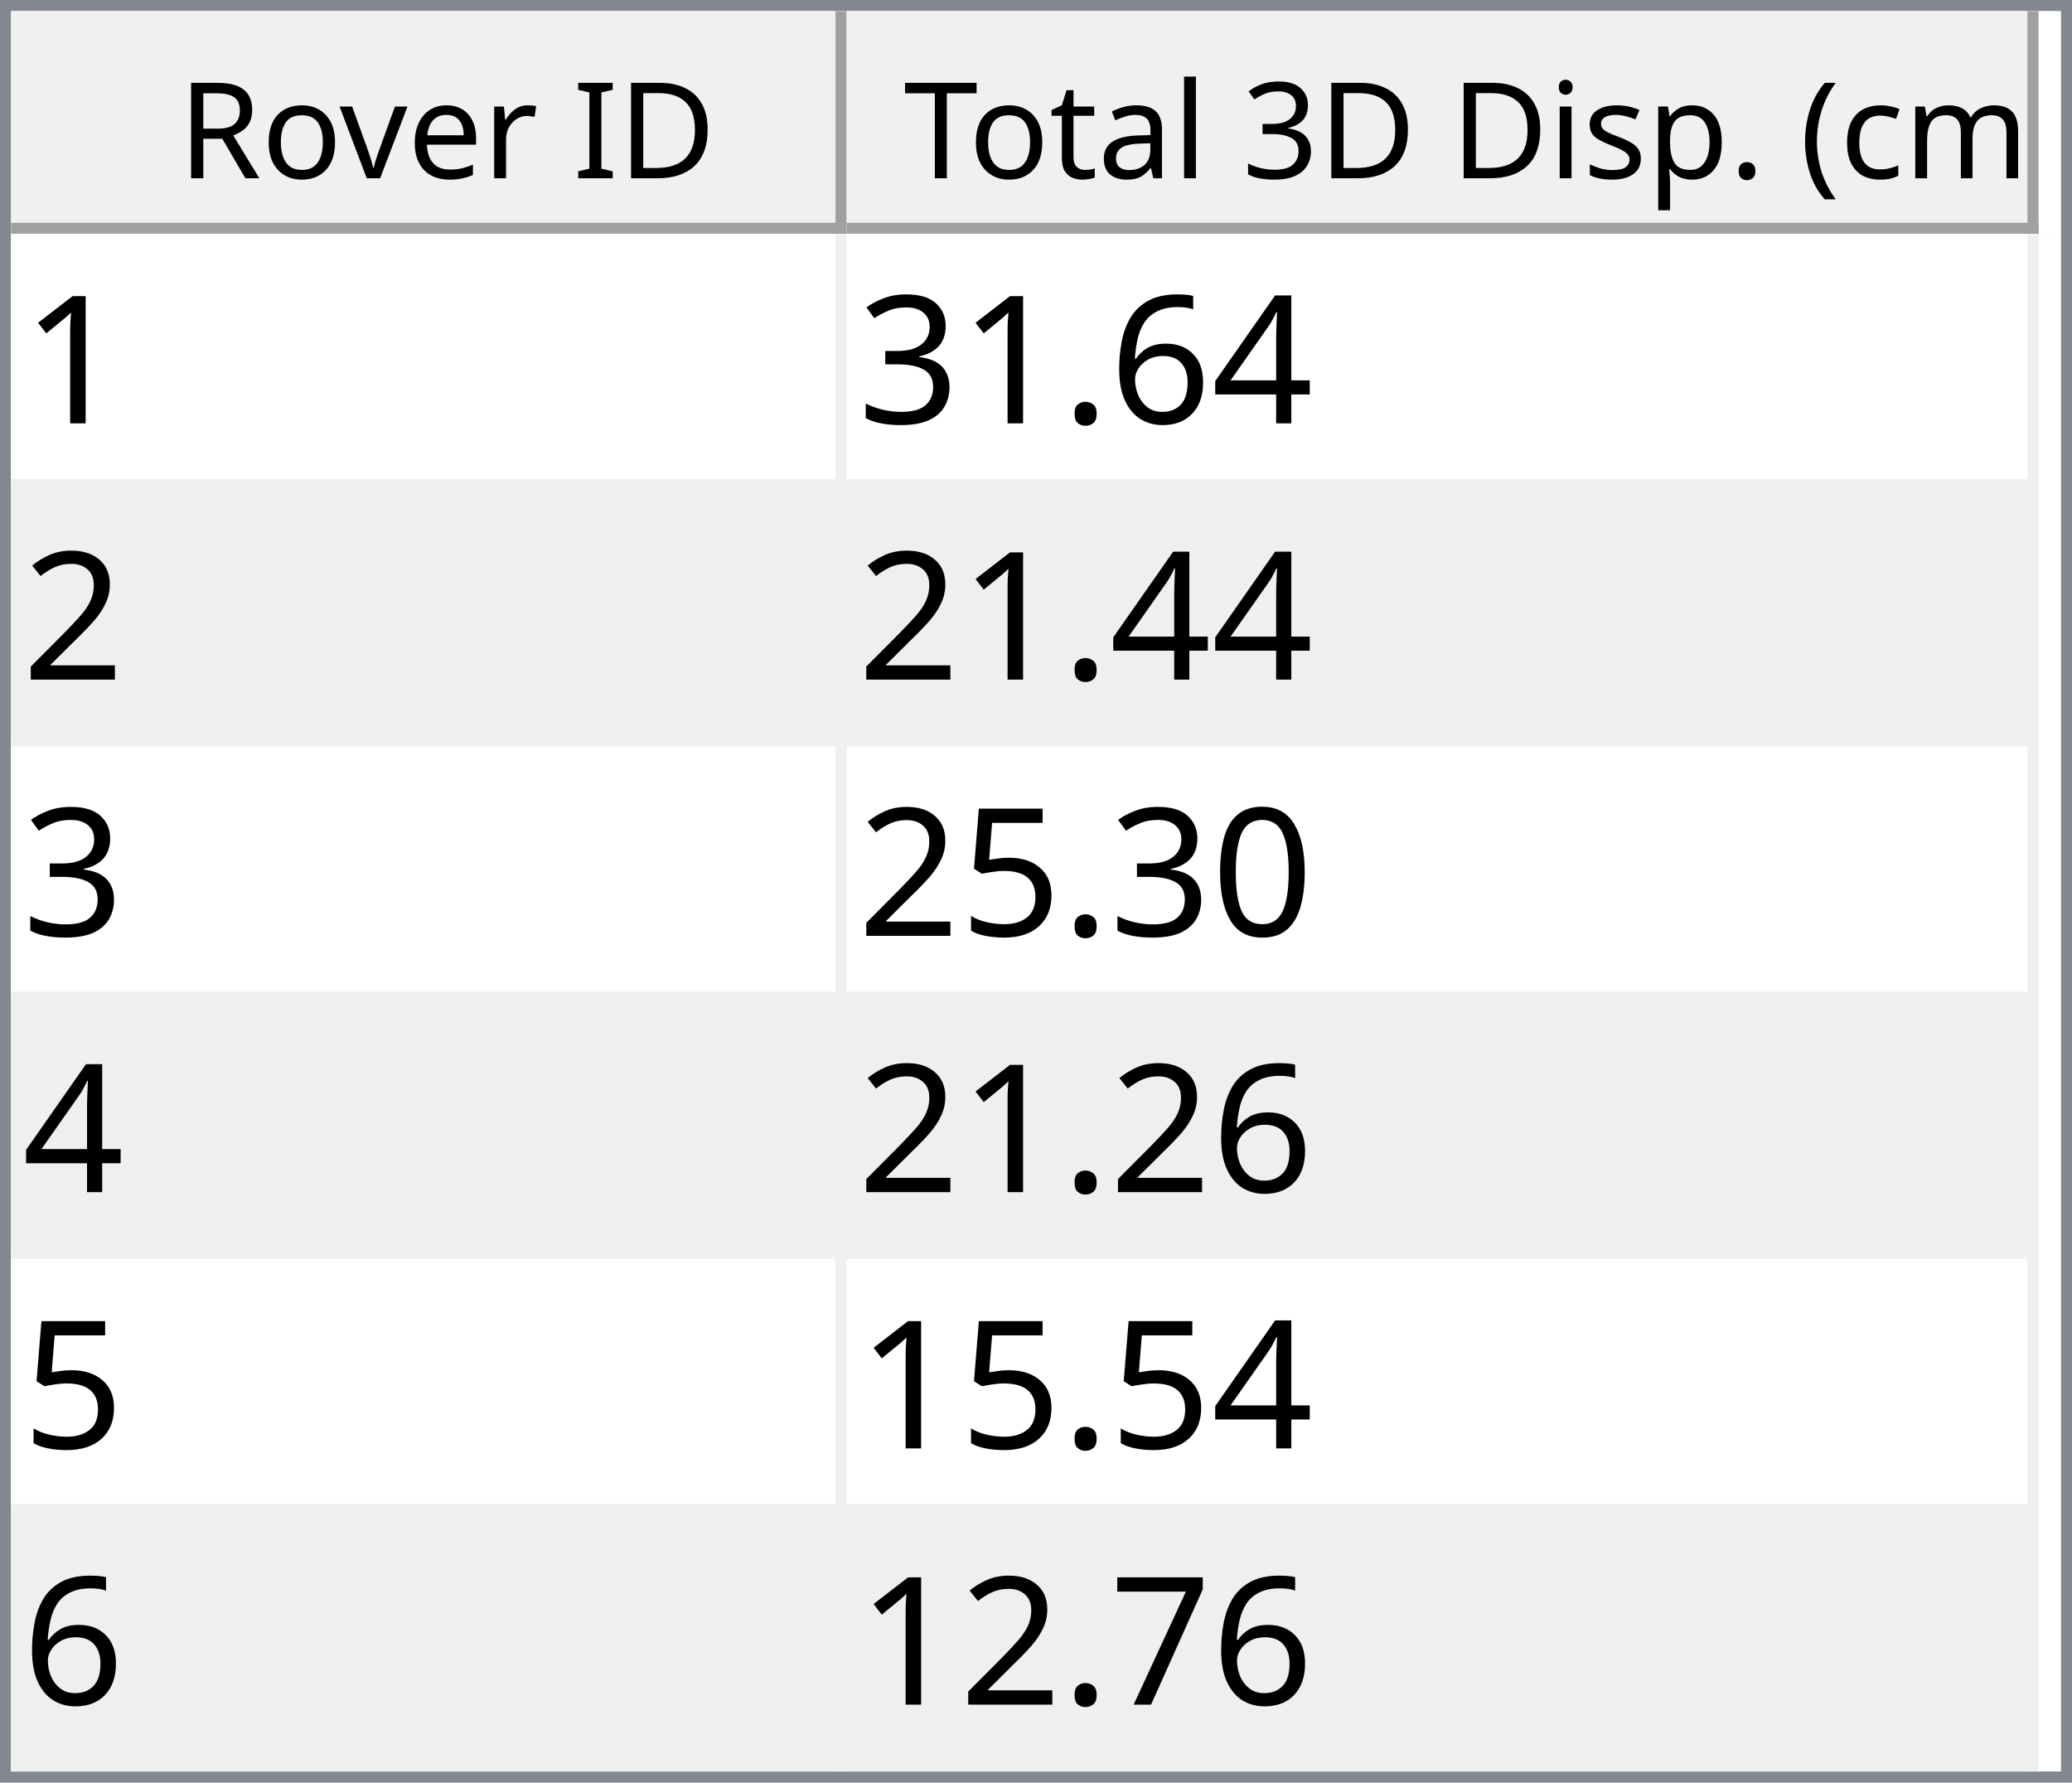
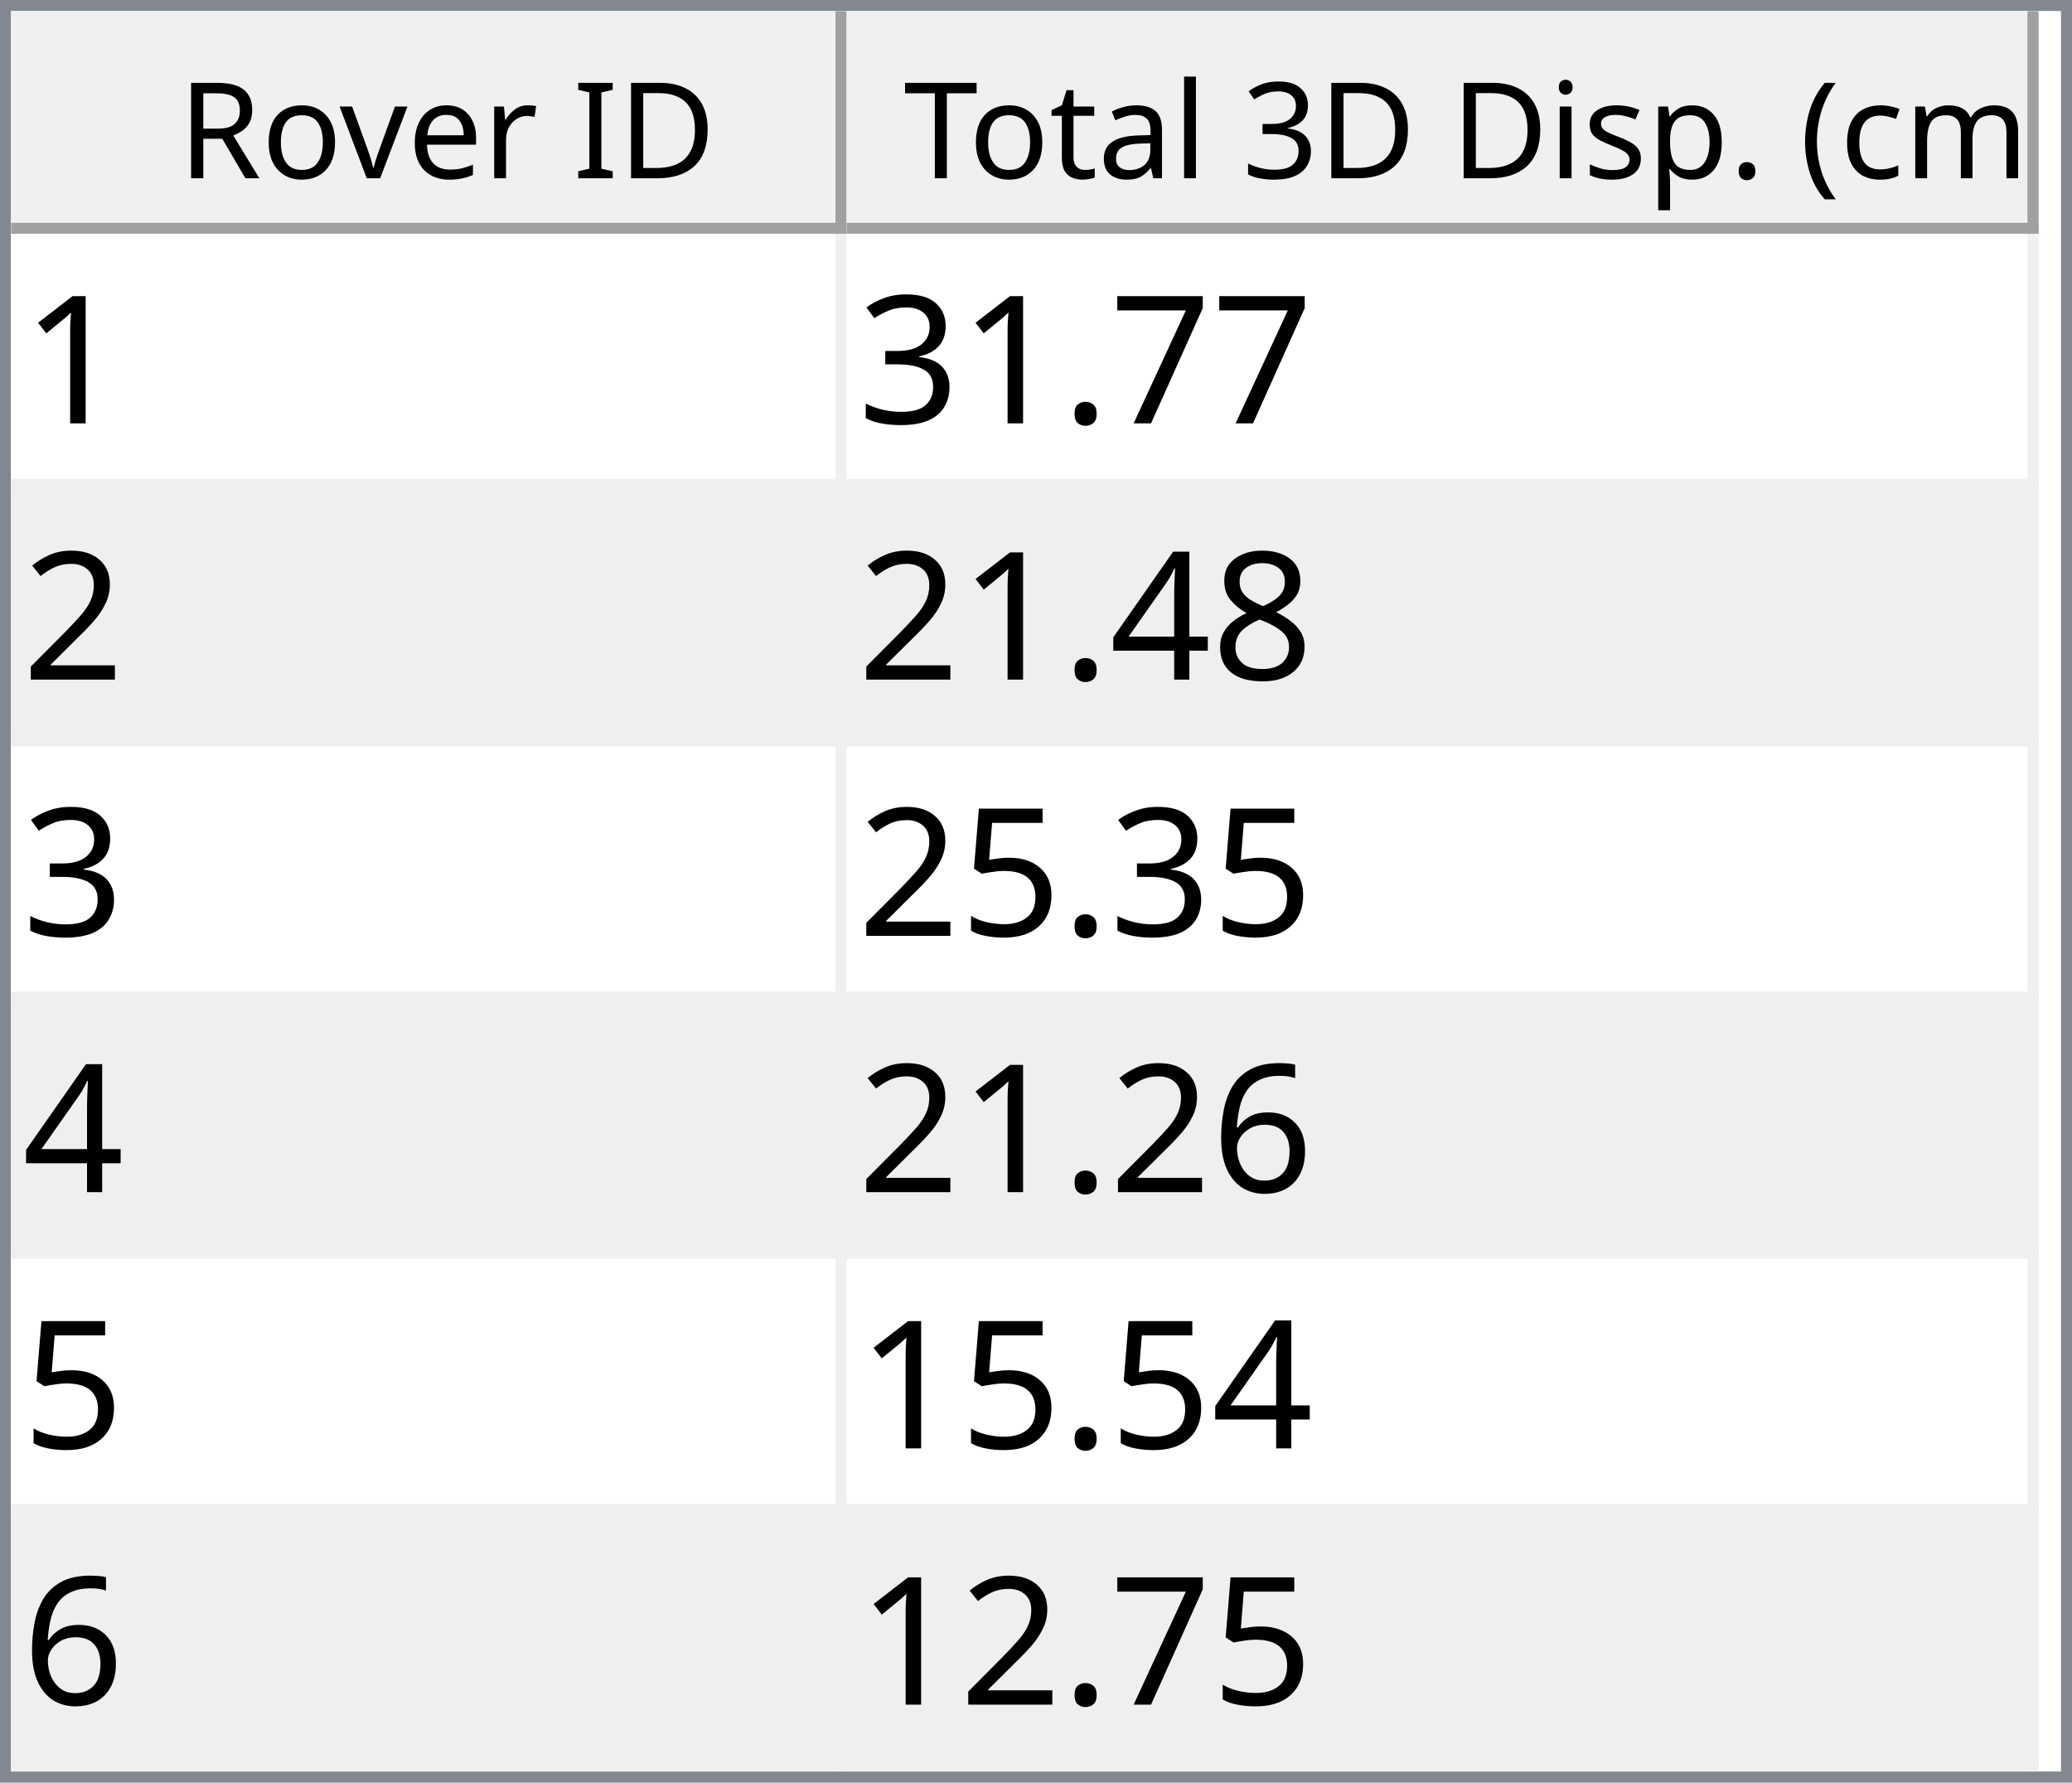
<svg xmlns="http://www.w3.org/2000/svg" style="fill-opacity:1; color-rendering:auto; color-interpolation:auto; text-rendering:auto; stroke:black; stroke-linecap:square; stroke-miterlimit:10; shape-rendering:auto; stroke-opacity:1; fill:black; stroke-dasharray:none; font-weight:normal; stroke-width:1; font-family:'Dialog'; font-style:normal; stroke-linejoin:miter; font-size:12px; stroke-dashoffset:0; image-rendering:auto;" width="186" height="160">
  <defs id="genericDefs" />
  <g>
    <defs id="defs1">
      <clipPath clipPathUnits="userSpaceOnUse" id="clipPath1">
        <path d="M0 0 L186 0 L186 160 L0 160 L0 0 Z" />
      </clipPath>
      <clipPath clipPathUnits="userSpaceOnUse" id="clipPath2">
        <path d="M0 0 L0 160 L186 160 L186 0 Z" />
      </clipPath>
      <clipPath clipPathUnits="userSpaceOnUse" id="clipPath3">
        <path d="M0 0 L0 20 L184 20 L184 0 Z" />
      </clipPath>
      <clipPath clipPathUnits="userSpaceOnUse" id="clipPath4">
        <path d="M0 0 L0 20 L75 20 L75 0 Z" />
      </clipPath>
      <clipPath clipPathUnits="userSpaceOnUse" id="clipPath5">
        <path d="M1 1 L1 19 L74 19 L74 1 Z" />
      </clipPath>
      <clipPath clipPathUnits="userSpaceOnUse" id="clipPath6">
        <path d="M0 0 L0 18 L73 18 L73 0 Z" />
      </clipPath>
      <clipPath clipPathUnits="userSpaceOnUse" id="clipPath7">
        <path d="M-0.5 -0.5 L-0.5 19.5 L74.5 19.5 L74.5 -0.5 Z" />
      </clipPath>
      <clipPath clipPathUnits="userSpaceOnUse" id="clipPath8">
        <path d="M0 0 L0 20 L107 20 L107 0 Z" />
      </clipPath>
      <clipPath clipPathUnits="userSpaceOnUse" id="clipPath9">
        <path d="M1 1 L1 19 L106 19 L106 1 Z" />
      </clipPath>
      <clipPath clipPathUnits="userSpaceOnUse" id="clipPath10">
        <path d="M0 0 L0 18 L105 18 L105 0 Z" />
      </clipPath>
      <clipPath clipPathUnits="userSpaceOnUse" id="clipPath11">
        <path d="M-0.5 -0.5 L-0.5 19.5 L106.5 19.5 L106.5 -0.5 Z" />
      </clipPath>
      <clipPath clipPathUnits="userSpaceOnUse" id="clipPath12">
        <path d="M0 0 L0 138 L184 138 L184 0 Z" />
      </clipPath>
      <clipPath clipPathUnits="userSpaceOnUse" id="clipPath13">
        <path d="M0 0 L0 138 L182 138 L182 0 Z" />
      </clipPath>
      <clipPath clipPathUnits="userSpaceOnUse" id="clipPath14">
        <path d="M-0.5 -0.5 L-0.5 137.5 L181.5 137.5 L181.5 -0.5 Z" />
      </clipPath>
      <clipPath clipPathUnits="userSpaceOnUse" id="clipPath15">
        <path d="M0 0 L0 22 L74 22 L74 0 Z" />
      </clipPath>
      <clipPath clipPathUnits="userSpaceOnUse" id="clipPath16">
        <path d="M0 0 L0 22 L106 22 L106 0 Z" />
      </clipPath>
      <font horiz-adv-x="64.551" id="font1">
        <font-face ascent="107.91" descent="25.098" units-per-em="100" style="font-style:normal; font-family:Segoe UI; font-weight:normal;" />
        <missing-glyph horiz-adv-x="64.551" d="M8.109 0 L8.109 68.266 L56.453 68.266 L56.453 0 L8.109 0 ZM15.328 7.234 L49.219 7.234 L49.219 61.031 L15.328 61.031 L15.328 7.234 Z" />
        <glyph unicode="D" horiz-adv-x="70.117" d="M9.188 0 L9.188 70.016 L28.516 70.016 Q65.531 70.016 65.531 35.891 Q65.531 19.672 55.25 9.836 Q44.969 0 27.734 0 L9.188 0 ZM17.391 62.594 L17.391 7.422 L27.828 7.422 Q41.609 7.422 49.273 14.797 Q56.938 22.172 56.938 35.688 Q56.938 62.594 28.328 62.594 L17.391 62.594 Z" />
        <glyph unicode="I" horiz-adv-x="26.611" d="M17.391 0 L9.188 0 L9.188 70.016 L17.391 70.016 L17.391 0 Z" />
        <glyph unicode=" " horiz-adv-x="27.393" d="" />
        <glyph unicode="r" horiz-adv-x="34.766" d="M34.188 41.891 Q32.078 43.5 28.125 43.5 Q23 43.5 19.555 38.672 Q16.109 33.844 16.109 25.484 L16.109 0 L8.109 0 L8.109 50 L16.109 50 L16.109 39.703 L16.312 39.703 Q18.016 44.969 21.531 47.922 Q25.047 50.875 29.391 50.875 Q32.516 50.875 34.188 50.203 L34.188 41.891 Z" />
        <glyph unicode="e" horiz-adv-x="52.295" d="M48.297 23 L12.984 23 Q13.188 14.656 17.484 10.109 Q21.781 5.562 29.297 5.562 Q37.75 5.562 44.828 11.141 L44.828 3.609 Q38.234 -1.172 27.391 -1.172 Q16.797 -1.172 10.742 5.641 Q4.688 12.453 4.688 24.812 Q4.688 36.469 11.305 43.82 Q17.922 51.172 27.734 51.172 Q37.547 51.172 42.922 44.828 Q48.297 38.484 48.297 27.203 L48.297 23 ZM40.094 29.781 Q40.047 36.719 36.75 40.578 Q33.453 44.438 27.594 44.438 Q21.922 44.438 17.969 40.383 Q14.016 36.328 13.094 29.781 L40.094 29.781 Z" />
        <glyph unicode="v" horiz-adv-x="47.9" d="M47.406 50 L27.484 0 L19.625 0 L0.688 50 L9.469 50 L22.172 13.672 Q23.578 9.672 23.922 6.688 L24.125 6.688 Q24.609 10.453 25.688 13.484 L38.969 50 L47.406 50 Z" />
        <glyph unicode="o" horiz-adv-x="58.594" d="M29 -1.172 Q17.922 -1.172 11.305 5.836 Q4.688 12.844 4.688 24.422 Q4.688 37.016 11.57 44.094 Q18.453 51.172 30.172 51.172 Q41.359 51.172 47.633 44.289 Q53.906 37.406 53.906 25.203 Q53.906 13.234 47.141 6.031 Q40.375 -1.172 29 -1.172 ZM29.594 44.438 Q21.875 44.438 17.383 39.188 Q12.891 33.938 12.891 24.703 Q12.891 15.828 17.43 10.695 Q21.969 5.562 29.594 5.562 Q37.359 5.562 41.531 10.594 Q45.703 15.625 45.703 24.906 Q45.703 34.281 41.531 39.359 Q37.359 44.438 29.594 44.438 Z" />
        <glyph unicode="R" horiz-adv-x="59.814" d="M59.375 0 L49.609 0 L37.891 19.625 Q36.281 22.359 34.766 24.289 Q33.25 26.219 31.664 27.438 Q30.078 28.656 28.25 29.219 Q26.422 29.781 24.125 29.781 L17.391 29.781 L17.391 0 L9.188 0 L9.188 70.016 L30.078 70.016 Q34.672 70.016 38.555 68.867 Q42.438 67.719 45.289 65.375 Q48.141 63.031 49.758 59.547 Q51.375 56.062 51.375 51.375 Q51.375 47.703 50.273 44.656 Q49.172 41.609 47.148 39.211 Q45.125 36.812 42.266 35.133 Q39.406 33.453 35.844 32.516 L35.844 32.328 Q37.594 31.547 38.891 30.547 Q40.188 29.547 41.359 28.18 Q42.531 26.812 43.68 25.078 Q44.828 23.344 46.234 21.047 L59.375 0 ZM17.391 62.594 L17.391 37.203 L28.516 37.203 Q31.594 37.203 34.203 38.133 Q36.812 39.062 38.719 40.797 Q40.625 42.531 41.703 45.047 Q42.781 47.562 42.781 50.688 Q42.781 56.297 39.141 59.445 Q35.5 62.594 28.609 62.594 L17.391 62.594 Z" />
        <glyph unicode=")" horiz-adv-x="30.176" d="M8.297 -15.922 L1.172 -15.922 Q16.406 2.344 16.406 26.812 Q16.406 51.469 1.078 70.016 L8.297 70.016 Q23.531 52.156 23.531 26.703 Q23.531 1.375 8.297 -15.922 Z" />
        <glyph unicode="m" horiz-adv-x="86.133" d="M79.109 0 L71.094 0 L71.094 28.719 Q71.094 37.016 68.531 40.727 Q65.969 44.438 59.906 44.438 Q54.781 44.438 51.195 39.75 Q47.609 35.062 47.609 28.516 L47.609 0 L39.594 0 L39.594 29.688 Q39.594 44.438 28.219 44.438 Q22.953 44.438 19.531 40.016 Q16.109 35.594 16.109 28.516 L16.109 0 L8.109 0 L8.109 50 L16.109 50 L16.109 42.094 L16.312 42.094 Q21.625 51.172 31.844 51.172 Q36.969 51.172 40.773 48.312 Q44.578 45.453 46 40.828 Q51.562 51.172 62.594 51.172 Q79.109 51.172 79.109 30.812 L79.109 0 Z" />
        <glyph unicode="c" horiz-adv-x="46.191" d="M42.188 2.297 Q36.422 -1.172 28.516 -1.172 Q17.828 -1.172 11.258 5.789 Q4.688 12.75 4.688 23.828 Q4.688 36.188 11.766 43.68 Q18.844 51.172 30.672 51.172 Q37.25 51.172 42.281 48.734 L42.281 40.531 Q36.719 44.438 30.375 44.438 Q22.703 44.438 17.797 38.945 Q12.891 33.453 12.891 24.516 Q12.891 15.719 17.508 10.641 Q22.125 5.562 29.891 5.562 Q36.422 5.562 42.188 9.906 L42.188 2.297 Z" />
        <glyph unicode="(" horiz-adv-x="30.176" d="M29.109 -15.922 L21.969 -15.922 Q6.844 1.375 6.844 26.703 Q6.844 52.156 21.969 70.016 L29.203 70.016 Q13.875 51.469 13.875 26.812 Q13.875 2.344 29.109 -15.922 Z" />
        <glyph unicode="." horiz-adv-x="21.68" d="M10.891 -1.078 Q8.641 -1.078 7.055 0.539 Q5.469 2.156 5.469 4.391 Q5.469 6.641 7.055 8.273 Q8.641 9.906 10.891 9.906 Q13.188 9.906 14.797 8.273 Q16.406 6.641 16.406 4.391 Q16.406 2.156 14.797 0.539 Q13.188 -1.078 10.891 -1.078 Z" />
        <glyph unicode="p" horiz-adv-x="58.789" d="M16.312 7.234 L16.109 7.234 L16.109 -23 L8.109 -23 L8.109 50 L16.109 50 L16.109 41.219 L16.312 41.219 Q22.219 51.172 33.594 51.172 Q43.266 51.172 48.688 44.461 Q54.109 37.75 54.109 26.469 Q54.109 13.922 48 6.375 Q41.891 -1.172 31.297 -1.172 Q21.578 -1.172 16.312 7.234 ZM16.109 27.391 L16.109 20.406 Q16.109 14.203 20.141 9.883 Q24.172 5.562 30.375 5.562 Q37.641 5.562 41.773 11.133 Q45.906 16.703 45.906 26.609 Q45.906 34.969 42.047 39.703 Q38.188 44.438 31.594 44.438 Q24.609 44.438 20.359 39.578 Q16.109 34.719 16.109 27.391 Z" />
        <glyph unicode="s" horiz-adv-x="42.432" d="M5.078 1.812 L5.078 10.406 Q11.625 5.562 19.484 5.562 Q30.031 5.562 30.031 12.594 Q30.031 14.594 29.125 15.992 Q28.219 17.391 26.68 18.461 Q25.141 19.531 23.07 20.383 Q21 21.234 18.609 22.172 Q15.281 23.484 12.766 24.828 Q10.25 26.172 8.57 27.859 Q6.891 29.547 6.031 31.695 Q5.172 33.844 5.172 36.719 Q5.172 40.234 6.789 42.945 Q8.406 45.656 11.086 47.484 Q13.766 49.312 17.211 50.242 Q20.656 51.172 24.312 51.172 Q30.812 51.172 35.938 48.922 L35.938 40.828 Q30.422 44.438 23.25 44.438 Q21 44.438 19.195 43.922 Q17.391 43.406 16.094 42.477 Q14.797 41.547 14.086 40.258 Q13.375 38.969 13.375 37.406 Q13.375 35.453 14.086 34.133 Q14.797 32.812 16.164 31.789 Q17.531 30.766 19.484 29.938 Q21.438 29.109 23.922 28.125 Q27.25 26.859 29.883 25.516 Q32.516 24.172 34.375 22.484 Q36.234 20.797 37.234 18.602 Q38.234 16.406 38.234 13.375 Q38.234 9.672 36.602 6.938 Q34.969 4.203 32.234 2.398 Q29.5 0.594 25.93 -0.289 Q22.359 -1.172 18.453 -1.172 Q10.75 -1.172 5.078 1.812 Z" />
        <glyph unicode="i" horiz-adv-x="24.219" d="M12.203 62.703 Q10.062 62.703 8.547 64.164 Q7.031 65.625 7.031 67.875 Q7.031 70.125 8.547 71.609 Q10.062 73.094 12.203 73.094 Q14.406 73.094 15.945 71.609 Q17.484 70.125 17.484 67.875 Q17.484 65.719 15.945 64.211 Q14.406 62.703 12.203 62.703 ZM16.109 0 L8.109 0 L8.109 50 L16.109 50 L16.109 0 Z" />
        <glyph unicode="3" horiz-adv-x="53.906" d="M46.531 19.828 Q46.531 15.094 44.75 11.211 Q42.969 7.328 39.719 4.57 Q36.469 1.812 31.93 0.297 Q27.391 -1.219 21.922 -1.219 Q11.922 -1.219 6 2.594 L6 11.188 Q13.094 5.609 22.219 5.609 Q25.875 5.609 28.828 6.539 Q31.781 7.469 33.906 9.227 Q36.031 10.984 37.18 13.477 Q38.328 15.969 38.328 19.094 Q38.328 32.812 18.797 32.812 L12.984 32.812 L12.984 39.594 L18.5 39.594 Q35.797 39.594 35.797 52.484 Q35.797 64.406 22.609 64.406 Q15.188 64.406 8.688 59.422 L8.688 67.188 Q15.375 71.188 24.609 71.188 Q29 71.188 32.57 69.969 Q36.141 68.75 38.68 66.555 Q41.219 64.359 42.609 61.281 Q44 58.203 44 54.5 Q44 40.672 30.031 36.719 L30.031 36.531 Q33.594 36.141 36.625 34.797 Q39.656 33.453 41.852 31.305 Q44.047 29.156 45.289 26.25 Q46.531 23.344 46.531 19.828 Z" />
        <glyph unicode="l" horiz-adv-x="24.219" d="M16.109 0 L8.109 0 L8.109 74.031 L16.109 74.031 L16.109 0 Z" />
        <glyph unicode="a" horiz-adv-x="50.879" d="M43.891 0 L35.891 0 L35.891 7.812 L35.688 7.812 Q30.469 -1.172 20.312 -1.172 Q12.844 -1.172 8.617 2.781 Q4.391 6.734 4.391 13.281 Q4.391 27.297 20.906 29.594 L35.891 31.688 Q35.891 44.438 25.594 44.438 Q16.547 44.438 9.281 38.281 L9.281 46.484 Q16.656 51.172 26.266 51.172 Q43.891 51.172 43.891 32.516 L43.891 0 ZM35.891 25.297 L23.828 23.641 Q18.266 22.859 15.43 20.875 Q12.594 18.891 12.594 13.875 Q12.594 10.203 15.211 7.883 Q17.828 5.562 22.172 5.562 Q28.125 5.562 32.008 9.742 Q35.891 13.922 35.891 20.312 L35.891 25.297 Z" />
        <glyph unicode="t" horiz-adv-x="33.887" d="M31.297 0.484 Q28.469 -1.078 23.828 -1.078 Q10.688 -1.078 10.688 13.578 L10.688 43.172 L2.094 43.172 L2.094 50 L10.688 50 L10.688 62.203 L18.703 64.797 L18.703 50 L31.297 50 L31.297 43.172 L18.703 43.172 L18.703 14.984 Q18.703 9.969 20.414 7.82 Q22.125 5.672 26.078 5.672 Q29.109 5.672 31.297 7.328 L31.297 0.484 Z" />
        <glyph unicode="T" horiz-adv-x="52.393" d="M50.594 62.594 L30.375 62.594 L30.375 0 L22.172 0 L22.172 62.594 L2 62.594 L2 70.016 L50.594 70.016 L50.594 62.594 Z" />
      </font>
      <font horiz-adv-x="75.0" id="font2">
        <font-face ascent="100.537" descent="21.973" units-per-em="100" style="font-style:normal; font-family:sans-serif; font-weight:normal;" />
        <missing-glyph horiz-adv-x="75.0" d="M12.5 0 L12.5 62.5 L62.5 62.5 L62.5 0 L12.5 0 ZM14.062 1.562 L60.938 1.562 L60.938 60.938 L14.062 60.938 L14.062 1.562 Z" />
        <glyph unicode="1" horiz-adv-x="55.615" d="M37.25 0 L28.469 0 L28.469 56 Q25.297 52.984 20.141 49.953 Q14.984 46.922 10.891 45.406 L10.891 53.906 Q18.266 57.375 23.781 62.305 Q29.297 67.234 31.594 71.875 L37.25 71.875 L37.25 0 Z" />
-         <glyph unicode="4" horiz-adv-x="55.615" d="M32.328 0 L32.328 17.141 L1.266 17.141 L1.266 25.203 L33.938 71.578 L41.109 71.578 L41.109 25.203 L50.781 25.203 L50.781 17.141 L41.109 17.141 L41.109 0 L32.328 0 ZM32.328 25.203 L32.328 57.469 L9.906 25.203 L32.328 25.203 Z" />
-         <glyph unicode="6" horiz-adv-x="55.615" d="M49.75 54.047 L41.016 53.375 Q39.844 58.547 37.703 60.891 Q34.125 64.656 28.906 64.656 Q24.703 64.656 21.531 62.312 Q17.391 59.281 14.992 53.469 Q12.594 47.656 12.5 36.922 Q15.672 41.75 20.266 44.094 Q24.859 46.438 29.891 46.438 Q38.672 46.438 44.852 39.969 Q51.031 33.5 51.031 23.25 Q51.031 16.5 48.125 10.719 Q45.219 4.938 40.141 1.859 Q35.062 -1.219 28.609 -1.219 Q17.625 -1.219 10.695 6.859 Q3.766 14.938 3.766 33.5 Q3.766 54.25 11.422 63.672 Q18.109 71.875 29.438 71.875 Q37.891 71.875 43.289 67.141 Q48.688 62.406 49.75 54.047 ZM13.875 23.188 Q13.875 18.656 15.797 14.508 Q17.719 10.359 21.188 8.18 Q24.656 6 28.469 6 Q34.031 6 38.039 10.492 Q42.047 14.984 42.047 22.703 Q42.047 30.125 38.086 34.398 Q34.125 38.672 28.125 38.672 Q22.172 38.672 18.023 34.398 Q13.875 30.125 13.875 23.188 Z" />
+         <glyph unicode="7" horiz-adv-x="55.615" d="M4.734 62.203 L4.734 70.656 L51.078 70.656 L51.078 63.812 Q44.234 56.547 37.523 44.484 Q30.812 32.422 27.156 19.672 Q24.516 10.688 23.781 0 L14.75 0 Q14.891 8.453 18.062 20.414 Q21.234 32.375 27.172 43.484 Q33.109 54.594 39.797 62.203 L4.734 62.203 Z" />
        <glyph unicode="." horiz-adv-x="27.783" d="M9.078 0 L9.078 10.016 L19.094 10.016 L19.094 0 L9.078 0 Z" />
        <glyph unicode="3" horiz-adv-x="55.615" d="M4.203 18.891 L12.984 20.062 Q14.5 12.594 18.141 9.297 Q21.781 6 27 6 Q33.203 6 37.477 10.297 Q41.75 14.594 41.75 20.953 Q41.75 27 37.797 30.93 Q33.844 34.859 27.734 34.859 Q25.25 34.859 21.531 33.891 L22.516 41.609 Q23.391 41.5 23.922 41.5 Q29.547 41.5 34.039 44.43 Q38.531 47.359 38.531 53.469 Q38.531 58.297 35.258 61.477 Q31.984 64.656 26.812 64.656 Q21.688 64.656 18.266 61.43 Q14.844 58.203 13.875 51.766 L5.078 53.328 Q6.688 62.156 12.398 67.016 Q18.109 71.875 26.609 71.875 Q32.469 71.875 37.398 69.359 Q42.328 66.844 44.945 62.5 Q47.562 58.156 47.562 53.266 Q47.562 48.641 45.07 44.828 Q42.578 41.016 37.703 38.766 Q44.047 37.312 47.562 32.695 Q51.078 28.078 51.078 21.141 Q51.078 11.766 44.242 5.25 Q37.406 -1.266 26.953 -1.266 Q17.531 -1.266 11.305 4.352 Q5.078 9.969 4.203 18.891 Z" />
        <glyph unicode="2" horiz-adv-x="55.615" d="M50.344 8.453 L50.344 0 L3.031 0 Q2.938 3.172 4.047 6.109 Q5.859 10.938 9.836 15.625 Q13.812 20.312 21.344 26.469 Q33.016 36.031 37.117 41.625 Q41.219 47.219 41.219 52.203 Q41.219 57.422 37.477 61.008 Q33.734 64.594 27.734 64.594 Q21.391 64.594 17.578 60.789 Q13.766 56.984 13.719 50.25 L4.688 51.172 Q5.609 61.281 11.664 66.578 Q17.719 71.875 27.938 71.875 Q38.234 71.875 44.242 66.164 Q50.25 60.453 50.25 52 Q50.25 47.703 48.492 43.555 Q46.734 39.406 42.656 34.812 Q38.578 30.219 29.109 22.219 Q21.188 15.578 18.945 13.211 Q16.703 10.844 15.234 8.453 L50.344 8.453 Z" />
-         <glyph unicode="0" horiz-adv-x="55.615" d="M4.156 35.297 Q4.156 48 6.766 55.742 Q9.375 63.484 14.523 67.68 Q19.672 71.875 27.484 71.875 Q33.25 71.875 37.594 69.555 Q41.938 67.234 44.773 62.867 Q47.609 58.5 49.219 52.227 Q50.828 45.953 50.828 35.297 Q50.828 22.703 48.242 14.969 Q45.656 7.234 40.508 3.008 Q35.359 -1.219 27.484 -1.219 Q17.141 -1.219 11.234 6.203 Q4.156 15.141 4.156 35.297 ZM13.188 35.297 Q13.188 17.672 17.312 11.836 Q21.438 6 27.484 6 Q33.547 6 37.672 11.859 Q41.797 17.719 41.797 35.297 Q41.797 52.984 37.672 58.789 Q33.547 64.594 27.391 64.594 Q21.344 64.594 17.719 59.469 Q13.188 52.938 13.188 35.297 Z" />
+         <glyph unicode="8" horiz-adv-x="55.615" d="M17.672 38.812 Q12.203 40.828 9.57 44.539 Q6.938 48.25 6.938 53.422 Q6.938 61.234 12.555 66.555 Q18.172 71.875 27.484 71.875 Q36.859 71.875 42.578 66.43 Q48.297 60.984 48.297 53.172 Q48.297 48.188 45.68 44.508 Q43.062 40.828 37.75 38.812 Q44.344 36.672 47.781 31.883 Q51.219 27.094 51.219 20.453 Q51.219 11.281 44.727 5.031 Q38.234 -1.219 27.641 -1.219 Q17.047 -1.219 10.547 5.055 Q4.047 11.328 4.047 20.703 Q4.047 27.688 7.594 32.398 Q11.141 37.109 17.672 38.812 ZM15.922 53.719 Q15.922 48.641 19.195 45.414 Q22.469 42.188 27.688 42.188 Q32.766 42.188 36.016 45.383 Q39.266 48.578 39.266 53.219 Q39.266 58.062 35.914 61.359 Q32.562 64.656 27.594 64.656 Q22.562 64.656 19.242 61.43 Q15.922 58.203 15.922 53.719 ZM13.094 20.656 Q13.094 16.891 14.875 13.375 Q16.656 9.859 20.172 7.93 Q23.688 6 27.734 6 Q34.031 6 38.133 10.055 Q42.234 14.109 42.234 20.359 Q42.234 26.703 38.016 30.859 Q33.797 35.016 27.438 35.016 Q21.234 35.016 17.164 30.914 Q13.094 26.812 13.094 20.656 Z" />
+         <glyph unicode="4" horiz-adv-x="55.615" d="M32.328 0 L32.328 17.141 L1.266 17.141 L1.266 25.203 L33.938 71.578 L41.109 71.578 L41.109 25.203 L50.781 25.203 L50.781 17.141 L41.109 17.141 L41.109 0 L32.328 0 ZM32.328 25.203 L32.328 57.469 L9.906 25.203 L32.328 25.203 Z" />
        <glyph unicode="5" horiz-adv-x="55.615" d="M4.156 18.75 L13.375 19.531 Q14.406 12.797 18.141 9.398 Q21.875 6 27.156 6 Q33.5 6 37.891 10.789 Q42.281 15.578 42.281 23.484 Q42.281 31 38.062 35.352 Q33.844 39.703 27 39.703 Q22.75 39.703 19.336 37.773 Q15.922 35.844 13.969 32.766 L5.719 33.844 L12.641 70.609 L48.25 70.609 L48.25 62.203 L19.672 62.203 L15.828 42.969 Q22.266 47.469 29.344 47.469 Q38.719 47.469 45.164 40.969 Q51.609 34.469 51.609 24.266 Q51.609 14.547 45.953 7.469 Q39.062 -1.219 27.156 -1.219 Q17.391 -1.219 11.211 4.25 Q5.031 9.719 4.156 18.75 Z" />
-         <glyph unicode="7" horiz-adv-x="55.615" d="M4.734 62.203 L4.734 70.656 L51.078 70.656 L51.078 63.812 Q44.234 56.547 37.523 44.484 Q30.812 32.422 27.156 19.672 Q24.516 10.688 23.781 0 L14.75 0 Q14.891 8.453 18.062 20.414 Q21.234 32.375 27.172 43.484 Q33.109 54.594 39.797 62.203 L4.734 62.203 Z" />
+         <glyph unicode="6" horiz-adv-x="55.615" d="M49.75 54.047 L41.016 53.375 Q39.844 58.547 37.703 60.891 Q34.125 64.656 28.906 64.656 Q24.703 64.656 21.531 62.312 Q17.391 59.281 14.992 53.469 Q12.594 47.656 12.5 36.922 Q15.672 41.75 20.266 44.094 Q24.859 46.438 29.891 46.438 Q38.672 46.438 44.852 39.969 Q51.031 33.5 51.031 23.25 Q51.031 16.5 48.125 10.719 Q45.219 4.938 40.141 1.859 Q35.062 -1.219 28.609 -1.219 Q17.625 -1.219 10.695 6.859 Q3.766 14.938 3.766 33.5 Q3.766 54.25 11.422 63.672 Q18.109 71.875 29.438 71.875 Q37.891 71.875 43.289 67.141 Q48.688 62.406 49.75 54.047 ZM13.875 23.188 Q13.875 18.656 15.797 14.508 Q17.719 10.359 21.188 8.18 Q24.656 6 28.469 6 Q34.031 6 38.039 10.492 Q42.047 14.984 42.047 22.703 Q42.047 30.125 38.086 34.398 Q34.125 38.672 28.125 38.672 Q22.172 38.672 18.023 34.398 Q13.875 30.125 13.875 23.188 Z" />
      </font>
    </defs>
    <g style="fill:white; stroke:white;">
      <rect x="0" y="0" width="186" style="clip-path:url(#clipPath1); stroke:none;" height="160" />
    </g>
    <g style="fill:white; text-rendering:optimizeSpeed; color-rendering:optimizeSpeed; image-rendering:optimizeSpeed; shape-rendering:crispEdges; stroke:white; color-interpolation:sRGB;">
      <rect x="0" width="186" height="160" y="0" style="stroke:none;" />
      <path style="stroke:none;" d="M0 160 L186 160 L186 0 L0 0 Z" />
    </g>
    <g style="fill:rgb(240,240,240); font-family:'Segoe UI'; stroke:rgb(240,240,240);">
      <rect x="0" y="0" width="186" style="clip-path:url(#clipPath2); stroke:none;" height="160" />
    </g>
    <g style="fill:rgb(130,135,144); font-family:'Segoe UI'; stroke:rgb(130,135,144);">
      <path d="M0 0 L186 0 L186 160 L0 160 L0 0 ZM1 1 L185 1 L185 159 L1 159 L1 1 Z" style="fill-rule:evenodd; clip-path:url(#clipPath2); stroke:none;" />
    </g>
    <g style="fill:white; font-family:'Segoe UI'; stroke:white;" transform="translate(1,1)">
      <rect x="0" y="0" width="184" style="clip-path:url(#clipPath3); stroke:none;" height="20" />
    </g>
    <g style="fill:rgb(240,240,240); font-family:'Segoe UI'; stroke:rgb(240,240,240);" transform="translate(1,1)">
      <rect x="0" y="0" width="75" style="clip-path:url(#clipPath4); stroke:none;" height="20" />
    </g>
    <g style="font-family:'Segoe UI';" transform="translate(2,2)">
      <text x="14" xml:space="preserve" y="14" style="clip-path:url(#clipPath6); stroke:none;">Rover ID</text>
    </g>
    <g style="fill:rgb(160,160,160); font-family:'Segoe UI'; stroke:rgb(160,160,160); stroke-linejoin:bevel;" transform="translate(1.5,1.5)">
      <line x1="74" x2="74" y1="0" style="fill:none; clip-path:url(#clipPath7);" y2="19" />
    </g>
    <g style="fill:rgb(160,160,160); font-family:'Segoe UI'; stroke:rgb(160,160,160); stroke-linejoin:bevel;" transform="matrix(1,0,0,1,1,1) translate(0.5,0.5)">
      <line x1="0" x2="74" y1="19" style="fill:none; clip-path:url(#clipPath7);" y2="19" />
    </g>
    <g style="fill:rgb(240,240,240); font-family:'Segoe UI'; stroke:rgb(240,240,240);" transform="translate(76,1)">
      <rect x="0" y="0" width="107" style="clip-path:url(#clipPath8); stroke:none;" height="20" />
    </g>
    <g style="font-family:'Segoe UI';" transform="translate(77,2)">
      <text x="1" xml:space="preserve" y="14" style="clip-path:url(#clipPath10); stroke:none;"> Total 3D Disp. (cm)</text>
    </g>
    <g style="fill:rgb(160,160,160); font-family:'Segoe UI'; stroke:rgb(160,160,160); stroke-linejoin:bevel;" transform="translate(76.5,1.5)">
      <line x1="106" x2="106" y1="0" style="fill:none; clip-path:url(#clipPath11);" y2="19" />
    </g>
    <g style="fill:rgb(160,160,160); font-family:'Segoe UI'; stroke:rgb(160,160,160); stroke-linejoin:bevel;" transform="matrix(1,0,0,1,76,1) translate(0.5,0.5)">
      <line x1="0" x2="106" y1="19" style="fill:none; clip-path:url(#clipPath11);" y2="19" />
    </g>
    <g style="fill:white; font-family:'Segoe UI'; stroke:white;" transform="translate(1,21)">
      <rect x="0" y="0" width="184" style="clip-path:url(#clipPath12); stroke:none;" height="138" />
    </g>
    <g style="fill:rgb(240,240,240); font-size:16px; font-family:sans-serif; stroke:rgb(240,240,240);" transform="translate(1,21)">
      <rect x="0" y="0" width="182" style="clip-path:url(#clipPath13); stroke:none;" height="138" />
      <line transform="translate(0.5,0.5)" x1="0" x2="181" y1="22" style="clip-path:url(#clipPath14); fill:none; stroke-linejoin:bevel;" y2="22" />
    </g>
    <g transform="matrix(1,0,0,1,1,21) translate(0.5,0.5)" style="fill:rgb(240,240,240); font-size:16px; font-family:sans-serif; stroke:rgb(240,240,240); stroke-linejoin:bevel;">
      <line x1="0" x2="181" y1="45" style="fill:none; clip-path:url(#clipPath14);" y2="45" />
    </g>
    <g transform="matrix(1,0,0,1,1,21) translate(0.5,0.5)" style="fill:rgb(240,240,240); font-size:16px; font-family:sans-serif; stroke:rgb(240,240,240); stroke-linejoin:bevel;">
      <line x1="0" x2="181" y1="68" style="fill:none; clip-path:url(#clipPath14);" y2="68" />
    </g>
    <g transform="matrix(1,0,0,1,1,21) translate(0.5,0.5)" style="fill:rgb(240,240,240); font-size:16px; font-family:sans-serif; stroke:rgb(240,240,240); stroke-linejoin:bevel;">
      <line x1="0" x2="181" y1="91" style="fill:none; clip-path:url(#clipPath14);" y2="91" />
    </g>
    <g transform="matrix(1,0,0,1,1,21) translate(0.5,0.5)" style="fill:rgb(240,240,240); font-size:16px; font-family:sans-serif; stroke:rgb(240,240,240); stroke-linejoin:bevel;">
      <line x1="0" x2="181" y1="114" style="fill:none; clip-path:url(#clipPath14);" y2="114" />
    </g>
    <g transform="matrix(1,0,0,1,1,21) translate(0.5,0.5)" style="fill:rgb(240,240,240); font-size:16px; font-family:sans-serif; stroke:rgb(240,240,240); stroke-linejoin:bevel;">
      <line x1="0" x2="181" y1="137" style="fill:none; clip-path:url(#clipPath14);" y2="137" />
    </g>
    <g transform="matrix(1,0,0,1,1,21) translate(0.5,0.5)" style="fill:rgb(240,240,240); font-size:16px; font-family:sans-serif; stroke:rgb(240,240,240); stroke-linejoin:bevel;">
      <line x1="74" x2="74" y1="0" style="fill:none; clip-path:url(#clipPath14);" y2="137" />
    </g>
    <g transform="matrix(1,0,0,1,1,21) translate(0.5,0.5)" style="fill:rgb(240,240,240); font-size:16px; font-family:sans-serif; stroke:rgb(240,240,240); stroke-linejoin:bevel;">
      <line x1="181" x2="181" y1="0" style="fill:none; clip-path:url(#clipPath14);" y2="137" />
    </g>
    <g style="fill:white; font-size:16px; font-family:sans-serif; stroke:white;" transform="matrix(1,0,0,1,1,21)">
      <rect x="0" y="0" width="74" style="clip-path:url(#clipPath15); stroke:none;" height="22" />
      <text x="1" y="17" style="fill:black; clip-path:url(#clipPath15); stroke:none;" xml:space="preserve">1</text>
    </g>
    <g style="fill:white; font-size:16px; font-family:sans-serif; stroke:white;" transform="matrix(1,0,0,1,1,21) translate(75,0)">
      <rect x="0" y="0" width="106" style="clip-path:url(#clipPath16); stroke:none;" height="22" />
-       <text x="1" y="17" style="fill:black; clip-path:url(#clipPath16); stroke:none;" xml:space="preserve">31.64</text>
+       <text x="1" y="17" style="fill:black; clip-path:url(#clipPath16); stroke:none;" xml:space="preserve">31.77</text>
    </g>
    <g style="fill:rgb(239,239,239); font-size:16px; font-family:sans-serif; stroke:rgb(239,239,239);" transform="matrix(1,0,0,1,1,21) translate(0,23)">
      <rect x="0" y="0" width="74" style="clip-path:url(#clipPath15); stroke:none;" height="22" />
      <text x="1" y="17" style="fill:black; clip-path:url(#clipPath15); stroke:none;" xml:space="preserve">2</text>
    </g>
    <g style="fill:rgb(239,239,239); font-size:16px; font-family:sans-serif; stroke:rgb(239,239,239);" transform="matrix(1,0,0,1,1,21) translate(75,23)">
      <rect x="0" y="0" width="106" style="clip-path:url(#clipPath16); stroke:none;" height="22" />
-       <text x="1" y="17" style="fill:black; clip-path:url(#clipPath16); stroke:none;" xml:space="preserve">21.44</text>
+       <text x="1" y="17" style="fill:black; clip-path:url(#clipPath16); stroke:none;" xml:space="preserve">21.48</text>
    </g>
    <g style="fill:white; font-size:16px; font-family:sans-serif; stroke:white;" transform="matrix(1,0,0,1,1,21) translate(0,46)">
      <rect x="0" y="0" width="74" style="clip-path:url(#clipPath15); stroke:none;" height="22" />
      <text x="1" y="17" style="fill:black; clip-path:url(#clipPath15); stroke:none;" xml:space="preserve">3</text>
    </g>
    <g style="fill:white; font-size:16px; font-family:sans-serif; stroke:white;" transform="matrix(1,0,0,1,1,21) translate(75,46)">
      <rect x="0" y="0" width="106" style="clip-path:url(#clipPath16); stroke:none;" height="22" />
-       <text x="1" y="17" style="fill:black; clip-path:url(#clipPath16); stroke:none;" xml:space="preserve">25.30</text>
+       <text x="1" y="17" style="fill:black; clip-path:url(#clipPath16); stroke:none;" xml:space="preserve">25.35</text>
    </g>
    <g style="fill:rgb(239,239,239); font-size:16px; font-family:sans-serif; stroke:rgb(239,239,239);" transform="matrix(1,0,0,1,1,21) translate(0,69)">
      <rect x="0" y="0" width="74" style="clip-path:url(#clipPath15); stroke:none;" height="22" />
      <text x="1" y="17" style="fill:black; clip-path:url(#clipPath15); stroke:none;" xml:space="preserve">4</text>
    </g>
    <g style="fill:rgb(239,239,239); font-size:16px; font-family:sans-serif; stroke:rgb(239,239,239);" transform="matrix(1,0,0,1,1,21) translate(75,69)">
      <rect x="0" y="0" width="106" style="clip-path:url(#clipPath16); stroke:none;" height="22" />
      <text x="1" y="17" style="fill:black; clip-path:url(#clipPath16); stroke:none;" xml:space="preserve">21.26</text>
    </g>
    <g style="fill:white; font-size:16px; font-family:sans-serif; stroke:white;" transform="matrix(1,0,0,1,1,21) translate(0,92)">
      <rect x="0" y="0" width="74" style="clip-path:url(#clipPath15); stroke:none;" height="22" />
      <text x="1" y="17" style="fill:black; clip-path:url(#clipPath15); stroke:none;" xml:space="preserve">5</text>
    </g>
    <g style="fill:white; font-size:16px; font-family:sans-serif; stroke:white;" transform="matrix(1,0,0,1,1,21) translate(75,92)">
      <rect x="0" y="0" width="106" style="clip-path:url(#clipPath16); stroke:none;" height="22" />
      <text x="1" y="17" style="fill:black; clip-path:url(#clipPath16); stroke:none;" xml:space="preserve">15.54</text>
    </g>
    <g style="fill:rgb(239,239,239); font-size:16px; font-family:sans-serif; stroke:rgb(239,239,239);" transform="matrix(1,0,0,1,1,21) translate(0,115)">
      <rect x="0" y="0" width="74" style="clip-path:url(#clipPath15); stroke:none;" height="22" />
      <text x="1" y="17" style="fill:black; clip-path:url(#clipPath15); stroke:none;" xml:space="preserve">6</text>
    </g>
    <g style="fill:rgb(239,239,239); font-size:16px; font-family:sans-serif; stroke:rgb(239,239,239);" transform="matrix(1,0,0,1,1,21) translate(75,115)">
      <rect x="0" y="0" width="106" style="clip-path:url(#clipPath16); stroke:none;" height="22" />
-       <text x="1" y="17" style="fill:black; clip-path:url(#clipPath16); stroke:none;" xml:space="preserve">12.76</text>
+       <text x="1" y="17" style="fill:black; clip-path:url(#clipPath16); stroke:none;" xml:space="preserve">12.75</text>
    </g>
  </g>
</svg>
